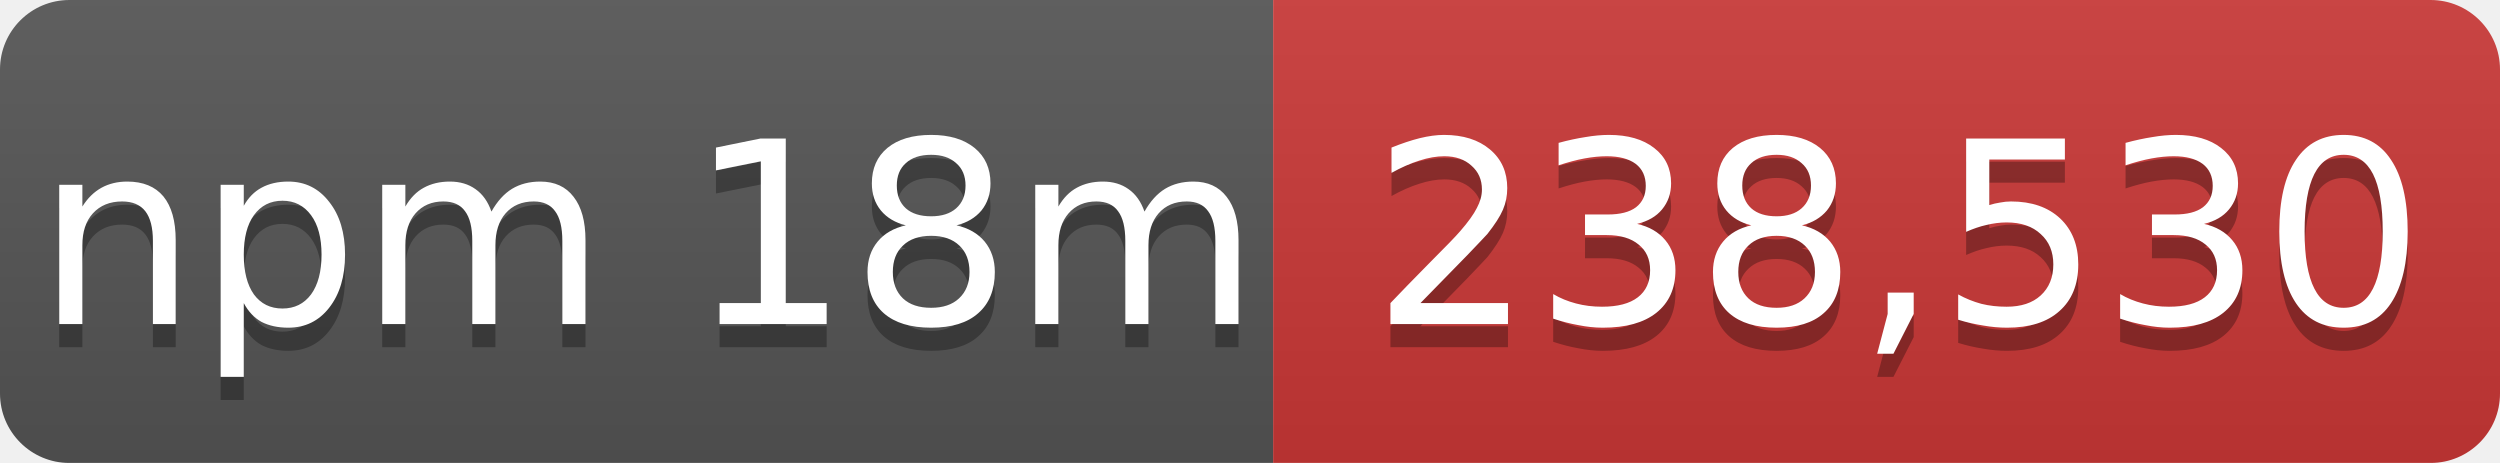
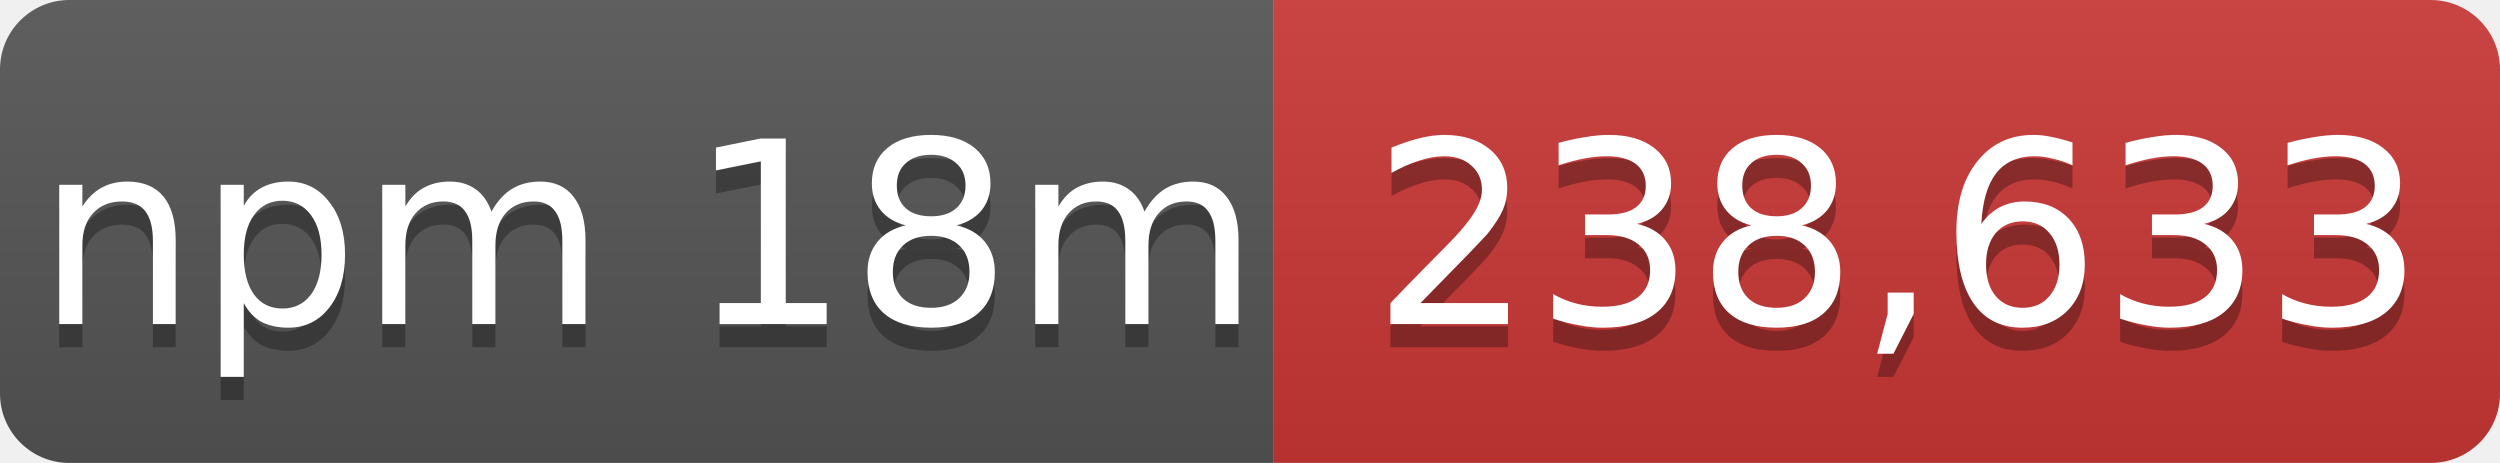
- <svg xmlns="http://www.w3.org/2000/svg" width="108" height="20" role="img" aria-label="npm 18m: 238,530">
+ <svg xmlns="http://www.w3.org/2000/svg" width="108" height="20" role="img" aria-label="npm 18m: 238,633">
  <linearGradient id="s" x2="0" y2="100%">
    <stop offset="0" stop-color="#bbb" stop-opacity=".1" />
    <stop offset="1" stop-opacity=".1" />
  </linearGradient>
  <mask id="m">
    <rect width="108" height="20" rx="3" fill="#fff" />
  </mask>
  <g mask="url(#m)">
    <rect width="55" height="20" fill="#555" />
    <rect x="55" width="53" height="20" fill="#cb3837" />
    <rect width="108" height="20" fill="url(#s)" />
  </g>
  <g fill="#fff" text-anchor="middle" font-family="Verdana,Geneva,DejaVu Sans,sans-serif" font-size="11">
    <text x="28" y="15" fill="#010101" fill-opacity=".3">npm 18m</text>
    <text x="28" y="14">npm 18m</text>
-     <text x="82" y="15" fill="#010101" fill-opacity=".3">238,530</text>
-     <text x="82" y="14">238,530</text>
+     <text x="82" y="15" fill="#010101" fill-opacity=".3">238,633</text>
+     <text x="82" y="14">238,633</text>
  </g>
</svg>
